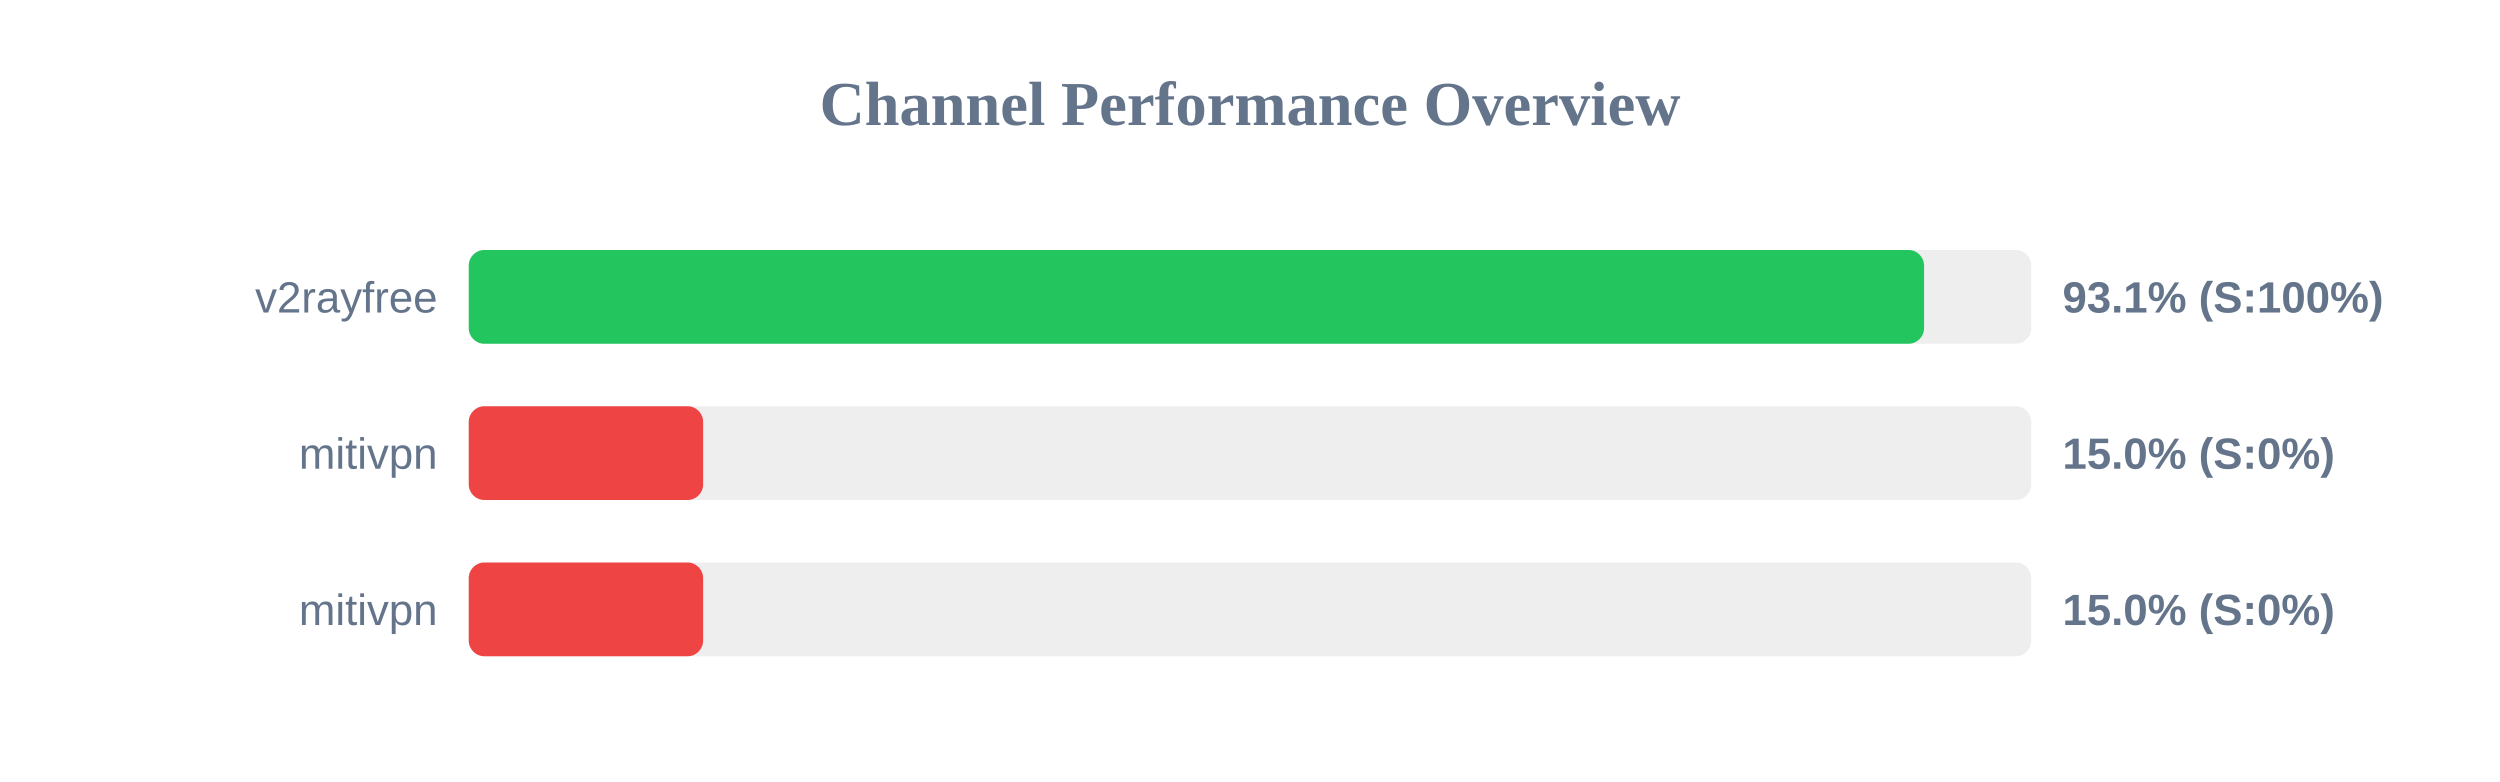
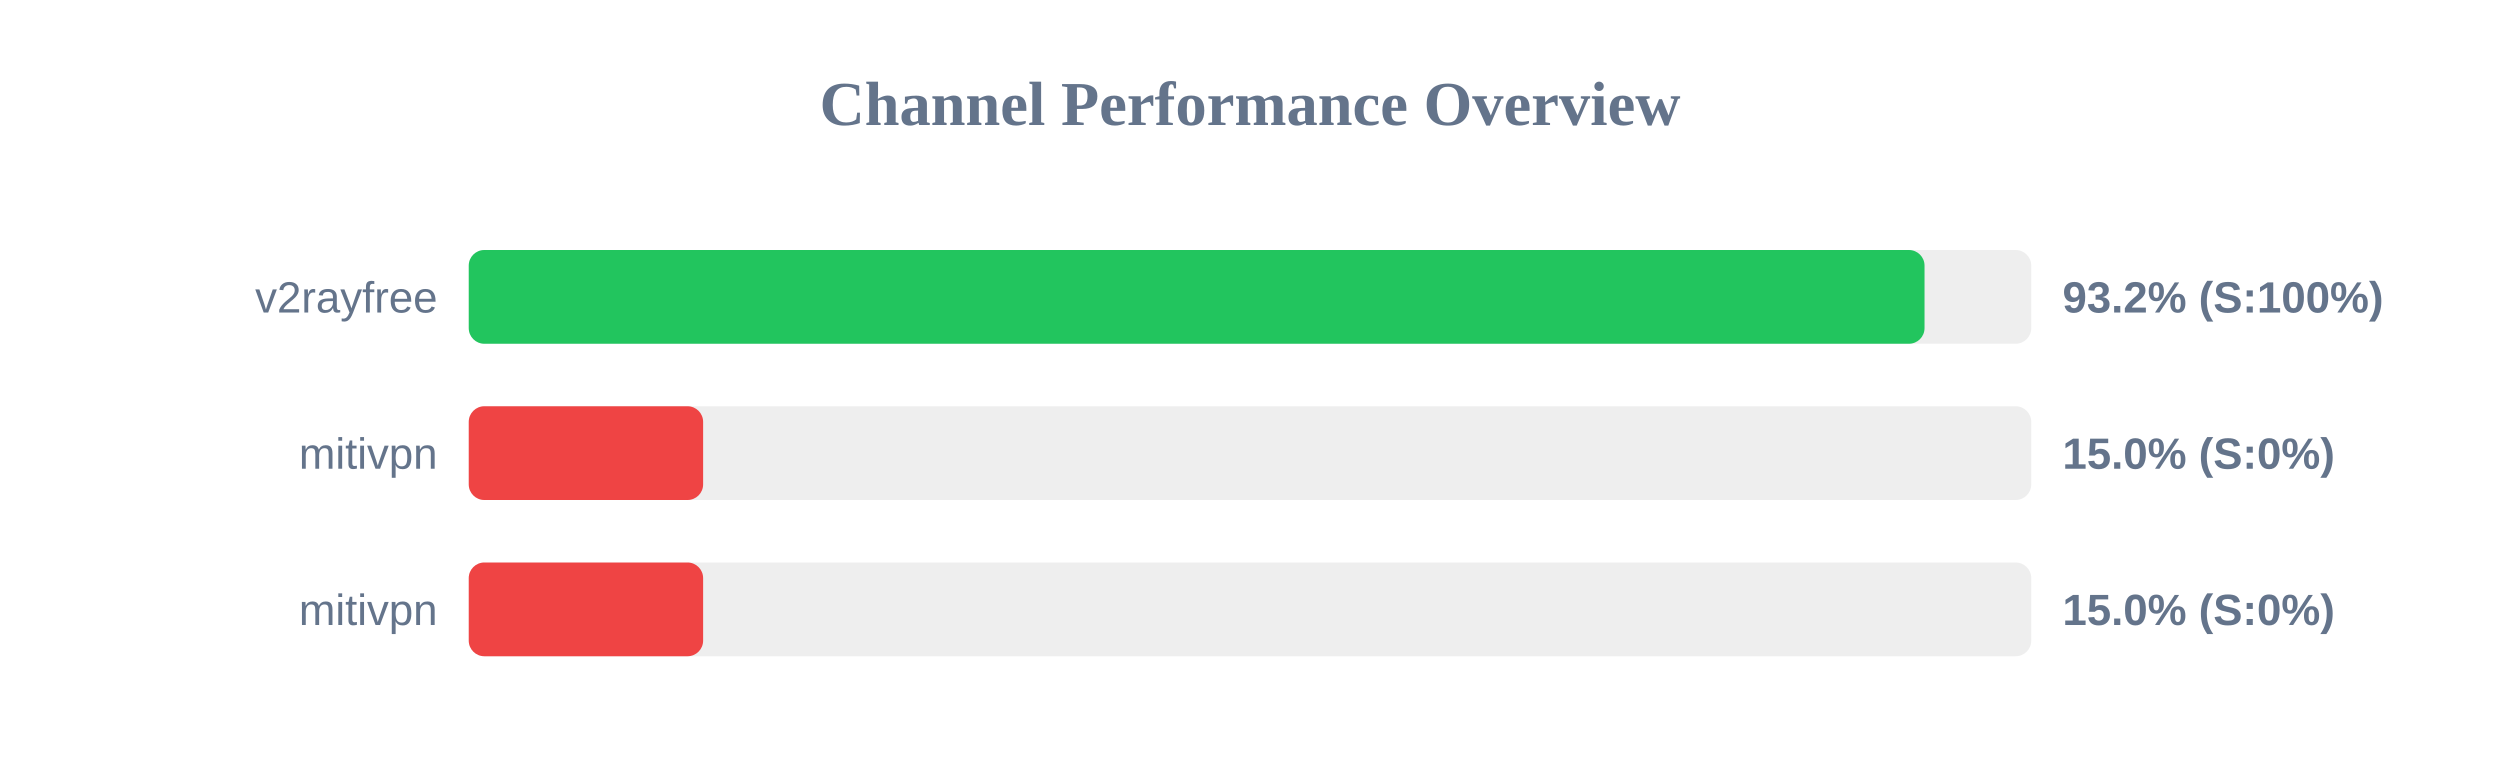
<svg xmlns="http://www.w3.org/2000/svg" width="800" height="250" version="1.1">
  <style>
        .row { font: 14px Arial; fill: #64748b; }
        .score { font: bold 14px Arial; fill: #64748b; }
    </style>
  <text x="400" y="40" text-anchor="middle" font-size="20px" font-weight="bold" fill="#64748b">Channel Performance Overview</text>
  <rect x="150" y="80" width="500" height="30" fill="#eee" rx="5" />
-   <rect x="150" y="80" width="465.7" height="30" fill="#22c55e" rx="5" />
+   <rect x="150" y="80" width="465.85" height="30" fill="#22c55e" rx="5" />
  <text x="140" y="100" text-anchor="end" class="row">v2rayfree</text>
-   <text x="660" y="100" text-anchor="start" class="score">93.1% (S:100%)</text>
+   <text x="660" y="100" text-anchor="start" class="score">93.2% (S:100%)</text>
  <rect x="150" y="130" width="500" height="30" fill="#eee" rx="5" />
  <rect x="150" y="130" width="75.0" height="30" fill="#ef4444" rx="5" />
  <text x="140" y="150" text-anchor="end" class="row">mitivpn</text>
  <text x="660" y="150" text-anchor="start" class="score">15.0% (S:0%)</text>
  <rect x="150" y="180" width="500" height="30" fill="#eee" rx="5" />
  <rect x="150" y="180" width="75.0" height="30" fill="#ef4444" rx="5" />
  <text x="140" y="200" text-anchor="end" class="row">mitivpn</text>
  <text x="660" y="200" text-anchor="start" class="score">15.0% (S:0%)</text>
</svg>
